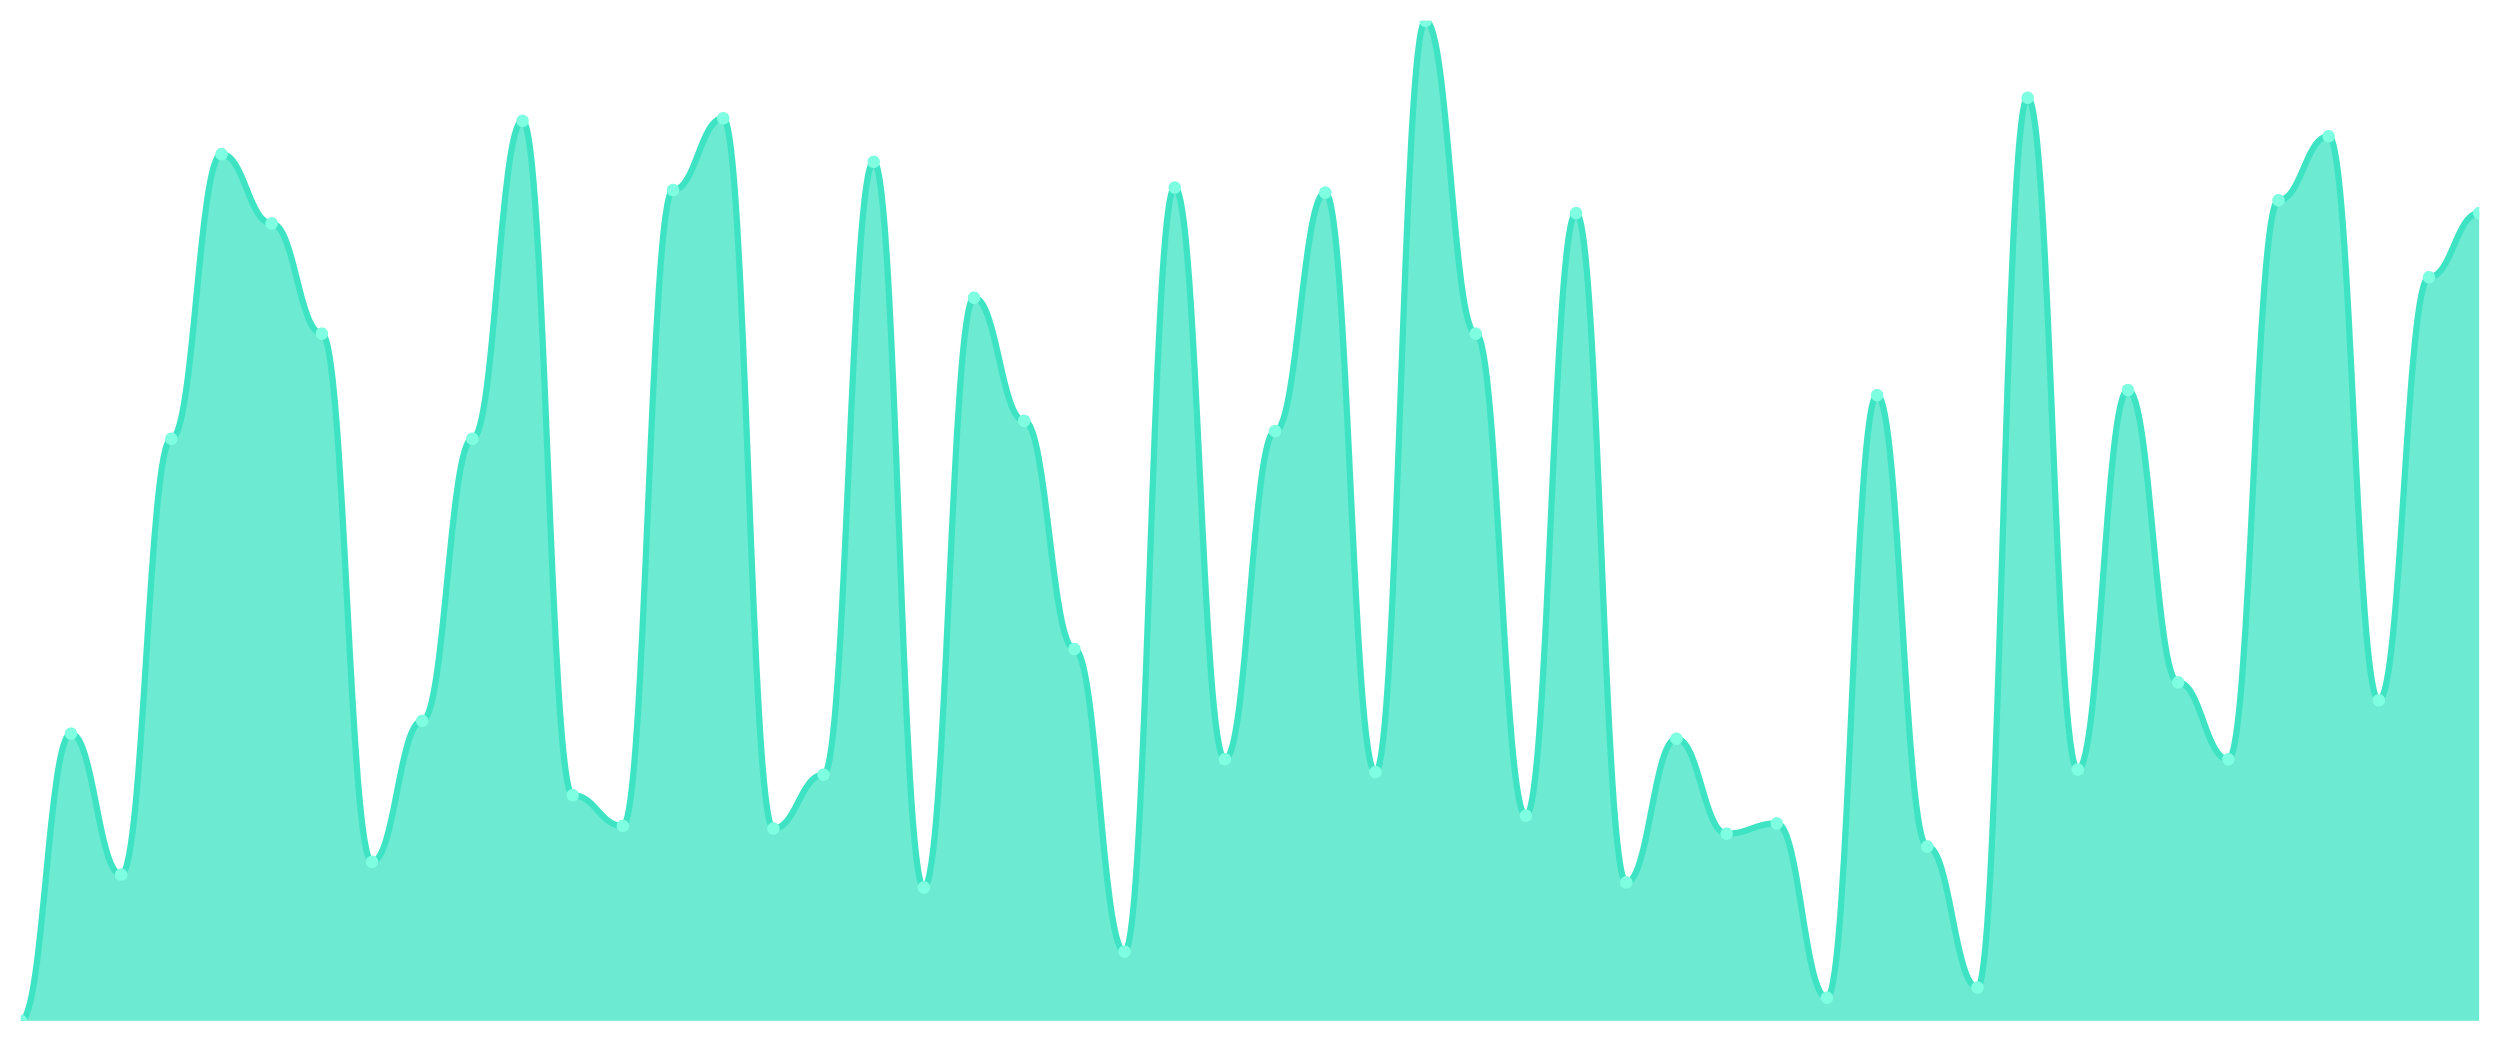
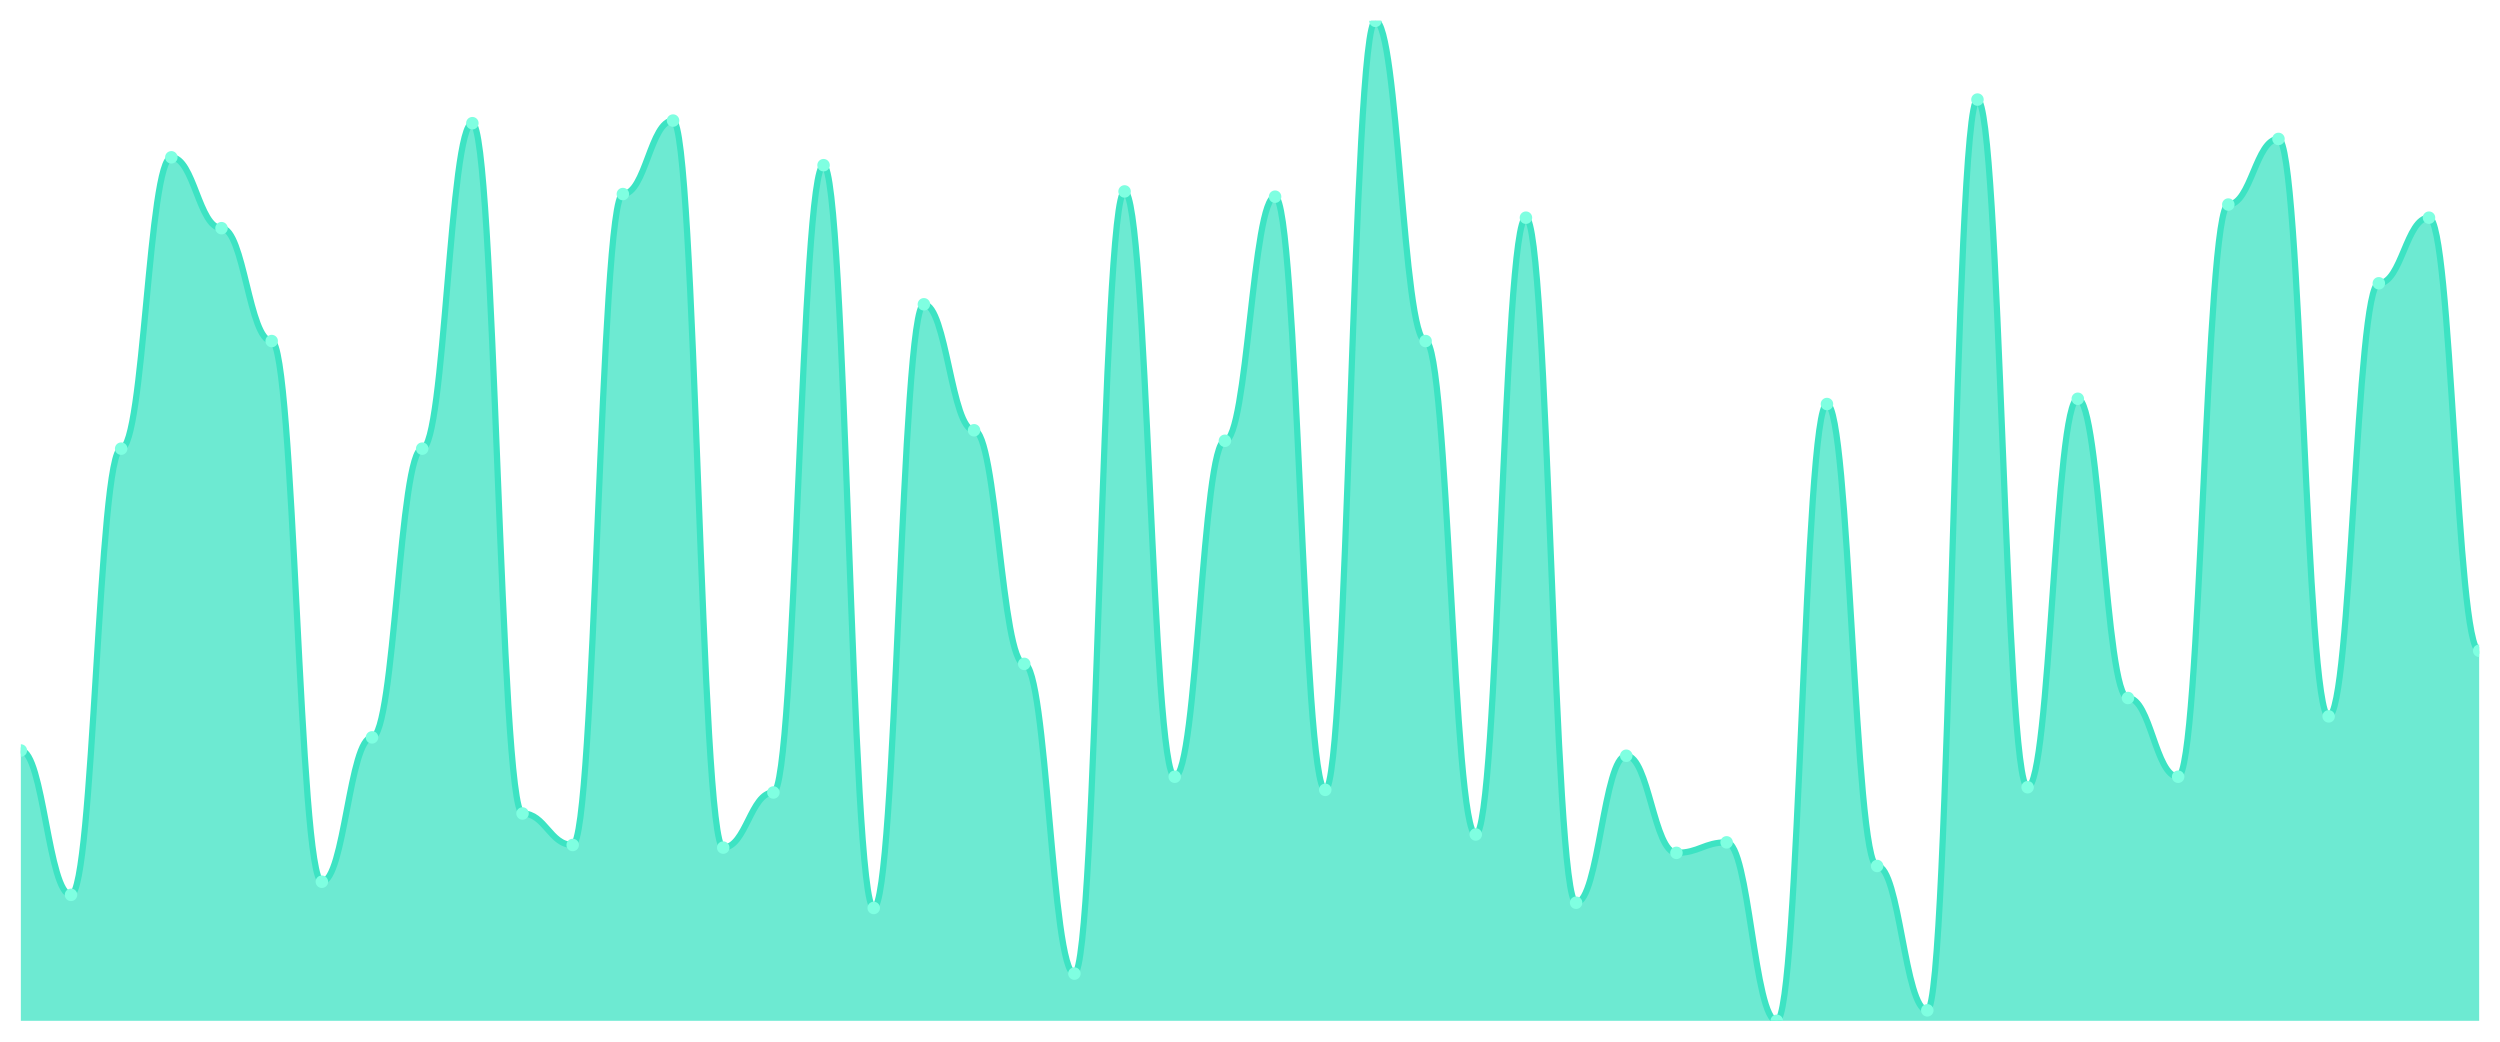
<svg xmlns="http://www.w3.org/2000/svg" viewBox="0 0 1200 500" width="1200" height="500">
  <defs>
    <clipPath id="c">
      <rect x="10" y="10" width="1180" height="480" />
    </clipPath>
  </defs>
  <rect width="1200" height="500" fill="none" />
  <g clip-path="url(#c)">
-     <path d="M 10,490 L 10,490 C 20.837,490 23.245,352.154 34.082,352.154 C 44.918,352.154 47.327,419.846 58.163,419.846 C 69,419.846 71.408,210.615 82.245,210.615 C 93.082,210.615 95.49,74 106.327,74 C 117.163,74 119.571,107.231 130.408,107.231 C 141.245,107.231 143.653,160.154 154.49,160.154 C 165.327,160.154 167.735,413.692 178.571,413.692 C 189.408,413.692 191.816,346 202.653,346 C 213.49,346 215.898,210.615 226.735,210.615 C 237.571,210.615 239.98,58 250.816,58 C 261.653,58 264.061,381.692 274.898,381.692 C 285.735,381.692 288.143,396.462 298.98,396.462 C 309.816,396.462 312.224,91.231 323.061,91.231 C 333.898,91.231 336.306,56.769 347.143,56.769 C 357.98,56.769 360.388,397.692 371.224,397.692 C 382.061,397.692 384.469,371.846 395.306,371.846 C 406.143,371.846 408.551,77.692 419.388,77.692 C 430.224,77.692 432.633,426 443.469,426 C 454.306,426 456.714,142.923 467.551,142.923 C 478.388,142.923 480.796,202 491.633,202 C 502.469,202 504.878,311.538 515.714,311.538 C 526.551,311.538 528.959,456.769 539.796,456.769 C 550.633,456.769 553.041,90 563.878,90 C 574.714,90 577.122,364.462 587.959,364.462 C 598.796,364.462 601.204,206.923 612.041,206.923 C 622.878,206.923 625.286,92.462 636.122,92.462 C 646.959,92.462 649.367,370.615 660.204,370.615 C 671.041,370.615 673.449,10 684.286,10 C 695.122,10 697.531,160.154 708.367,160.154 C 719.204,160.154 721.612,391.538 732.449,391.538 C 743.286,391.538 745.694,102.308 756.531,102.308 C 767.367,102.308 769.776,423.538 780.612,423.538 C 791.449,423.538 793.857,354.615 804.694,354.615 C 815.531,354.615 817.939,400.154 828.776,400.154 C 839.612,400.154 842.02,395.231 852.857,395.231 C 863.694,395.231 866.102,478.923 876.939,478.923 C 887.776,478.923 890.184,189.692 901.02,189.692 C 911.857,189.692 914.265,406.308 925.102,406.308 C 935.939,406.308 938.347,474 949.184,474 C 960.02,474 962.429,46.923 973.265,46.923 C 984.102,46.923 986.51,369.385 997.347,369.385 C 1008.184,369.385 1010.592,187.231 1021.429,187.231 C 1032.265,187.231 1034.673,327.538 1045.51,327.538 C 1056.347,327.538 1058.755,364.462 1069.592,364.462 C 1080.429,364.462 1082.837,96.154 1093.673,96.154 C 1104.51,96.154 1106.918,65.385 1117.755,65.385 C 1128.592,65.385 1131,336.154 1141.837,336.154 C 1152.673,336.154 1155.082,133.077 1165.918,133.077 C 1176.755,133.077 1179.163,102.308 1190,102.308 L 1190,490 Z" fill="rgba(61,227,195,0.75)" />
-     <path d="M 10,490 C 20.837,490 23.245,352.154 34.082,352.154 C 44.918,352.154 47.327,419.846 58.163,419.846 C 69,419.846 71.408,210.615 82.245,210.615 C 93.082,210.615 95.49,74 106.327,74 C 117.163,74 119.571,107.231 130.408,107.231 C 141.245,107.231 143.653,160.154 154.49,160.154 C 165.327,160.154 167.735,413.692 178.571,413.692 C 189.408,413.692 191.816,346 202.653,346 C 213.49,346 215.898,210.615 226.735,210.615 C 237.571,210.615 239.98,58 250.816,58 C 261.653,58 264.061,381.692 274.898,381.692 C 285.735,381.692 288.143,396.462 298.98,396.462 C 309.816,396.462 312.224,91.231 323.061,91.231 C 333.898,91.231 336.306,56.769 347.143,56.769 C 357.98,56.769 360.388,397.692 371.224,397.692 C 382.061,397.692 384.469,371.846 395.306,371.846 C 406.143,371.846 408.551,77.692 419.388,77.692 C 430.224,77.692 432.633,426 443.469,426 C 454.306,426 456.714,142.923 467.551,142.923 C 478.388,142.923 480.796,202 491.633,202 C 502.469,202 504.878,311.538 515.714,311.538 C 526.551,311.538 528.959,456.769 539.796,456.769 C 550.633,456.769 553.041,90 563.878,90 C 574.714,90 577.122,364.462 587.959,364.462 C 598.796,364.462 601.204,206.923 612.041,206.923 C 622.878,206.923 625.286,92.462 636.122,92.462 C 646.959,92.462 649.367,370.615 660.204,370.615 C 671.041,370.615 673.449,10 684.286,10 C 695.122,10 697.531,160.154 708.367,160.154 C 719.204,160.154 721.612,391.538 732.449,391.538 C 743.286,391.538 745.694,102.308 756.531,102.308 C 767.367,102.308 769.776,423.538 780.612,423.538 C 791.449,423.538 793.857,354.615 804.694,354.615 C 815.531,354.615 817.939,400.154 828.776,400.154 C 839.612,400.154 842.02,395.231 852.857,395.231 C 863.694,395.231 866.102,478.923 876.939,478.923 C 887.776,478.923 890.184,189.692 901.02,189.692 C 911.857,189.692 914.265,406.308 925.102,406.308 C 935.939,406.308 938.347,474 949.184,474 C 960.02,474 962.429,46.923 973.265,46.923 C 984.102,46.923 986.51,369.385 997.347,369.385 C 1008.184,369.385 1010.592,187.231 1021.429,187.231 C 1032.265,187.231 1034.673,327.538 1045.51,327.538 C 1056.347,327.538 1058.755,364.462 1069.592,364.462 C 1080.429,364.462 1082.837,96.154 1093.673,96.154 C 1104.51,96.154 1106.918,65.385 1117.755,65.385 C 1128.592,65.385 1131,336.154 1141.837,336.154 C 1152.673,336.154 1155.082,133.077 1165.918,133.077 C 1176.755,133.077 1179.163,102.308 1190,102.308" fill="none" stroke="#3de3c3" stroke-width="3" stroke-linecap="round" stroke-linejoin="round" />
-     <circle cx="10" cy="490" r="3" fill="#7fffe1" />
-     <circle cx="34.082" cy="352.154" r="3" fill="#7fffe1" />
-     <circle cx="58.163" cy="419.846" r="3" fill="#7fffe1" />
-     <circle cx="82.245" cy="210.615" r="3" fill="#7fffe1" />
-     <circle cx="106.327" cy="74" r="3" fill="#7fffe1" />
-     <circle cx="130.408" cy="107.231" r="3" fill="#7fffe1" />
-     <circle cx="154.49" cy="160.154" r="3" fill="#7fffe1" />
-     <circle cx="178.571" cy="413.692" r="3" fill="#7fffe1" />
-     <circle cx="202.653" cy="346" r="3" fill="#7fffe1" />
-     <circle cx="226.735" cy="210.615" r="3" fill="#7fffe1" />
-     <circle cx="250.816" cy="58" r="3" fill="#7fffe1" />
-     <circle cx="274.898" cy="381.692" r="3" fill="#7fffe1" />
-     <circle cx="298.98" cy="396.462" r="3" fill="#7fffe1" />
-     <circle cx="323.061" cy="91.231" r="3" fill="#7fffe1" />
-     <circle cx="347.143" cy="56.769" r="3" fill="#7fffe1" />
-     <circle cx="371.224" cy="397.692" r="3" fill="#7fffe1" />
-     <circle cx="395.306" cy="371.846" r="3" fill="#7fffe1" />
-     <circle cx="419.388" cy="77.692" r="3" fill="#7fffe1" />
-     <circle cx="443.469" cy="426" r="3" fill="#7fffe1" />
-     <circle cx="467.551" cy="142.923" r="3" fill="#7fffe1" />
-     <circle cx="491.633" cy="202" r="3" fill="#7fffe1" />
-     <circle cx="515.714" cy="311.538" r="3" fill="#7fffe1" />
-     <circle cx="539.796" cy="456.769" r="3" fill="#7fffe1" />
-     <circle cx="563.878" cy="90" r="3" fill="#7fffe1" />
-     <circle cx="587.959" cy="364.462" r="3" fill="#7fffe1" />
-     <circle cx="612.041" cy="206.923" r="3" fill="#7fffe1" />
-     <circle cx="636.122" cy="92.462" r="3" fill="#7fffe1" />
-     <circle cx="660.204" cy="370.615" r="3" fill="#7fffe1" />
-     <circle cx="684.286" cy="10" r="3" fill="#7fffe1" />
-     <circle cx="708.367" cy="160.154" r="3" fill="#7fffe1" />
-     <circle cx="732.449" cy="391.538" r="3" fill="#7fffe1" />
-     <circle cx="756.531" cy="102.308" r="3" fill="#7fffe1" />
-     <circle cx="780.612" cy="423.538" r="3" fill="#7fffe1" />
-     <circle cx="804.694" cy="354.615" r="3" fill="#7fffe1" />
-     <circle cx="828.776" cy="400.154" r="3" fill="#7fffe1" />
-     <circle cx="852.857" cy="395.231" r="3" fill="#7fffe1" />
-     <circle cx="876.939" cy="478.923" r="3" fill="#7fffe1" />
-     <circle cx="901.02" cy="189.692" r="3" fill="#7fffe1" />
-     <circle cx="925.102" cy="406.308" r="3" fill="#7fffe1" />
-     <circle cx="949.184" cy="474" r="3" fill="#7fffe1" />
-     <circle cx="973.265" cy="46.923" r="3" fill="#7fffe1" />
-     <circle cx="997.347" cy="369.385" r="3" fill="#7fffe1" />
-     <circle cx="1021.429" cy="187.231" r="3" fill="#7fffe1" />
-     <circle cx="1045.51" cy="327.538" r="3" fill="#7fffe1" />
-     <circle cx="1069.592" cy="364.462" r="3" fill="#7fffe1" />
-     <circle cx="1093.673" cy="96.154" r="3" fill="#7fffe1" />
-     <circle cx="1117.755" cy="65.385" r="3" fill="#7fffe1" />
-     <circle cx="1141.837" cy="336.154" r="3" fill="#7fffe1" />
-     <circle cx="1165.918" cy="133.077" r="3" fill="#7fffe1" />
-     <circle cx="1190" cy="102.308" r="3" fill="#7fffe1" />
+     <path d="M 10,490 L 10,360.236 C 20.837,360.236 23.245,429.528 34.082,429.528 C 44.918,429.528 47.327,215.354 58.163,215.354 C 69,215.354 71.408,75.512 82.245,75.512 C 93.082,75.512 95.49,109.528 106.327,109.528 C 117.163,109.528 119.571,163.701 130.408,163.701 C 141.245,163.701 143.653,423.228 154.49,423.228 C 165.327,423.228 167.735,353.937 178.571,353.937 C 189.408,353.937 191.816,215.354 202.653,215.354 C 213.49,215.354 215.898,59.134 226.735,59.134 C 237.571,59.134 239.98,390.472 250.816,390.472 C 261.653,390.472 264.061,405.591 274.898,405.591 C 285.735,405.591 288.143,93.15 298.98,93.15 C 309.816,93.15 312.224,57.874 323.061,57.874 C 333.898,57.874 336.306,406.85 347.143,406.85 C 357.98,406.85 360.388,380.394 371.224,380.394 C 382.061,380.394 384.469,79.291 395.306,79.291 C 406.143,79.291 408.551,435.827 419.388,435.827 C 430.224,435.827 432.633,146.063 443.469,146.063 C 454.306,146.063 456.714,206.535 467.551,206.535 C 478.388,206.535 480.796,318.661 491.633,318.661 C 502.469,318.661 504.878,467.323 515.714,467.323 C 526.551,467.323 528.959,91.89 539.796,91.89 C 550.633,91.89 553.041,372.835 563.878,372.835 C 574.714,372.835 577.122,211.575 587.959,211.575 C 598.796,211.575 601.204,94.409 612.041,94.409 C 622.878,94.409 625.286,379.134 636.122,379.134 C 646.959,379.134 649.367,10 660.204,10 C 671.041,10 673.449,163.701 684.286,163.701 C 695.122,163.701 697.531,400.551 708.367,400.551 C 719.204,400.551 721.612,104.488 732.449,104.488 C 743.286,104.488 745.694,433.307 756.531,433.307 C 767.367,433.307 769.776,362.756 780.612,362.756 C 791.449,362.756 793.857,409.37 804.694,409.37 C 815.531,409.37 817.939,404.331 828.776,404.331 C 839.612,404.331 842.02,490 852.857,490 C 863.694,490 866.102,193.937 876.939,193.937 C 887.776,193.937 890.184,415.669 901.02,415.669 C 911.857,415.669 914.265,484.961 925.102,484.961 C 935.939,484.961 938.347,47.795 949.184,47.795 C 960.02,47.795 962.429,377.874 973.265,377.874 C 984.102,377.874 986.51,191.417 997.347,191.417 C 1008.184,191.417 1010.592,335.039 1021.429,335.039 C 1032.265,335.039 1034.673,372.835 1045.51,372.835 C 1056.347,372.835 1058.755,98.189 1069.592,98.189 C 1080.429,98.189 1082.837,66.693 1093.673,66.693 C 1104.51,66.693 1106.918,343.858 1117.755,343.858 C 1128.592,343.858 1131,135.984 1141.837,135.984 C 1152.673,135.984 1155.082,104.488 1165.918,104.488 C 1176.755,104.488 1179.163,312.362 1190,312.362 L 1190,490 Z" fill="rgba(61,227,195,0.75)" />
+     <path d="M 10,360.236 C 20.837,360.236 23.245,429.528 34.082,429.528 C 44.918,429.528 47.327,215.354 58.163,215.354 C 69,215.354 71.408,75.512 82.245,75.512 C 93.082,75.512 95.49,109.528 106.327,109.528 C 117.163,109.528 119.571,163.701 130.408,163.701 C 141.245,163.701 143.653,423.228 154.49,423.228 C 165.327,423.228 167.735,353.937 178.571,353.937 C 189.408,353.937 191.816,215.354 202.653,215.354 C 213.49,215.354 215.898,59.134 226.735,59.134 C 237.571,59.134 239.98,390.472 250.816,390.472 C 261.653,390.472 264.061,405.591 274.898,405.591 C 285.735,405.591 288.143,93.15 298.98,93.15 C 309.816,93.15 312.224,57.874 323.061,57.874 C 333.898,57.874 336.306,406.85 347.143,406.85 C 357.98,406.85 360.388,380.394 371.224,380.394 C 382.061,380.394 384.469,79.291 395.306,79.291 C 406.143,79.291 408.551,435.827 419.388,435.827 C 430.224,435.827 432.633,146.063 443.469,146.063 C 454.306,146.063 456.714,206.535 467.551,206.535 C 478.388,206.535 480.796,318.661 491.633,318.661 C 502.469,318.661 504.878,467.323 515.714,467.323 C 526.551,467.323 528.959,91.89 539.796,91.89 C 550.633,91.89 553.041,372.835 563.878,372.835 C 574.714,372.835 577.122,211.575 587.959,211.575 C 598.796,211.575 601.204,94.409 612.041,94.409 C 622.878,94.409 625.286,379.134 636.122,379.134 C 646.959,379.134 649.367,10 660.204,10 C 671.041,10 673.449,163.701 684.286,163.701 C 695.122,163.701 697.531,400.551 708.367,400.551 C 719.204,400.551 721.612,104.488 732.449,104.488 C 743.286,104.488 745.694,433.307 756.531,433.307 C 767.367,433.307 769.776,362.756 780.612,362.756 C 791.449,362.756 793.857,409.37 804.694,409.37 C 815.531,409.37 817.939,404.331 828.776,404.331 C 839.612,404.331 842.02,490 852.857,490 C 863.694,490 866.102,193.937 876.939,193.937 C 887.776,193.937 890.184,415.669 901.02,415.669 C 911.857,415.669 914.265,484.961 925.102,484.961 C 935.939,484.961 938.347,47.795 949.184,47.795 C 960.02,47.795 962.429,377.874 973.265,377.874 C 984.102,377.874 986.51,191.417 997.347,191.417 C 1008.184,191.417 1010.592,335.039 1021.429,335.039 C 1032.265,335.039 1034.673,372.835 1045.51,372.835 C 1056.347,372.835 1058.755,98.189 1069.592,98.189 C 1080.429,98.189 1082.837,66.693 1093.673,66.693 C 1104.51,66.693 1106.918,343.858 1117.755,343.858 C 1128.592,343.858 1131,135.984 1141.837,135.984 C 1152.673,135.984 1155.082,104.488 1165.918,104.488 C 1176.755,104.488 1179.163,312.362 1190,312.362" fill="none" stroke="#3de3c3" stroke-width="3" stroke-linecap="round" stroke-linejoin="round" />
+     <circle cx="10" cy="360.236" r="3" fill="#7fffe1" />
+     <circle cx="34.082" cy="429.528" r="3" fill="#7fffe1" />
+     <circle cx="58.163" cy="215.354" r="3" fill="#7fffe1" />
+     <circle cx="82.245" cy="75.512" r="3" fill="#7fffe1" />
+     <circle cx="106.327" cy="109.528" r="3" fill="#7fffe1" />
+     <circle cx="130.408" cy="163.701" r="3" fill="#7fffe1" />
+     <circle cx="154.49" cy="423.228" r="3" fill="#7fffe1" />
+     <circle cx="178.571" cy="353.937" r="3" fill="#7fffe1" />
+     <circle cx="202.653" cy="215.354" r="3" fill="#7fffe1" />
+     <circle cx="226.735" cy="59.134" r="3" fill="#7fffe1" />
+     <circle cx="250.816" cy="390.472" r="3" fill="#7fffe1" />
+     <circle cx="274.898" cy="405.591" r="3" fill="#7fffe1" />
+     <circle cx="298.98" cy="93.15" r="3" fill="#7fffe1" />
+     <circle cx="323.061" cy="57.874" r="3" fill="#7fffe1" />
+     <circle cx="347.143" cy="406.85" r="3" fill="#7fffe1" />
+     <circle cx="371.224" cy="380.394" r="3" fill="#7fffe1" />
+     <circle cx="395.306" cy="79.291" r="3" fill="#7fffe1" />
+     <circle cx="419.388" cy="435.827" r="3" fill="#7fffe1" />
+     <circle cx="443.469" cy="146.063" r="3" fill="#7fffe1" />
+     <circle cx="467.551" cy="206.535" r="3" fill="#7fffe1" />
+     <circle cx="491.633" cy="318.661" r="3" fill="#7fffe1" />
+     <circle cx="515.714" cy="467.323" r="3" fill="#7fffe1" />
+     <circle cx="539.796" cy="91.89" r="3" fill="#7fffe1" />
+     <circle cx="563.878" cy="372.835" r="3" fill="#7fffe1" />
+     <circle cx="587.959" cy="211.575" r="3" fill="#7fffe1" />
+     <circle cx="612.041" cy="94.409" r="3" fill="#7fffe1" />
+     <circle cx="636.122" cy="379.134" r="3" fill="#7fffe1" />
+     <circle cx="660.204" cy="10" r="3" fill="#7fffe1" />
+     <circle cx="684.286" cy="163.701" r="3" fill="#7fffe1" />
+     <circle cx="708.367" cy="400.551" r="3" fill="#7fffe1" />
+     <circle cx="732.449" cy="104.488" r="3" fill="#7fffe1" />
+     <circle cx="756.531" cy="433.307" r="3" fill="#7fffe1" />
+     <circle cx="780.612" cy="362.756" r="3" fill="#7fffe1" />
+     <circle cx="804.694" cy="409.37" r="3" fill="#7fffe1" />
+     <circle cx="828.776" cy="404.331" r="3" fill="#7fffe1" />
+     <circle cx="852.857" cy="490" r="3" fill="#7fffe1" />
+     <circle cx="876.939" cy="193.937" r="3" fill="#7fffe1" />
+     <circle cx="901.02" cy="415.669" r="3" fill="#7fffe1" />
+     <circle cx="925.102" cy="484.961" r="3" fill="#7fffe1" />
+     <circle cx="949.184" cy="47.795" r="3" fill="#7fffe1" />
+     <circle cx="973.265" cy="377.874" r="3" fill="#7fffe1" />
+     <circle cx="997.347" cy="191.417" r="3" fill="#7fffe1" />
+     <circle cx="1021.429" cy="335.039" r="3" fill="#7fffe1" />
+     <circle cx="1045.51" cy="372.835" r="3" fill="#7fffe1" />
+     <circle cx="1069.592" cy="98.189" r="3" fill="#7fffe1" />
+     <circle cx="1093.673" cy="66.693" r="3" fill="#7fffe1" />
+     <circle cx="1117.755" cy="343.858" r="3" fill="#7fffe1" />
+     <circle cx="1141.837" cy="135.984" r="3" fill="#7fffe1" />
+     <circle cx="1165.918" cy="104.488" r="3" fill="#7fffe1" />
+     <circle cx="1190" cy="312.362" r="3" fill="#7fffe1" />
  </g>
</svg>
